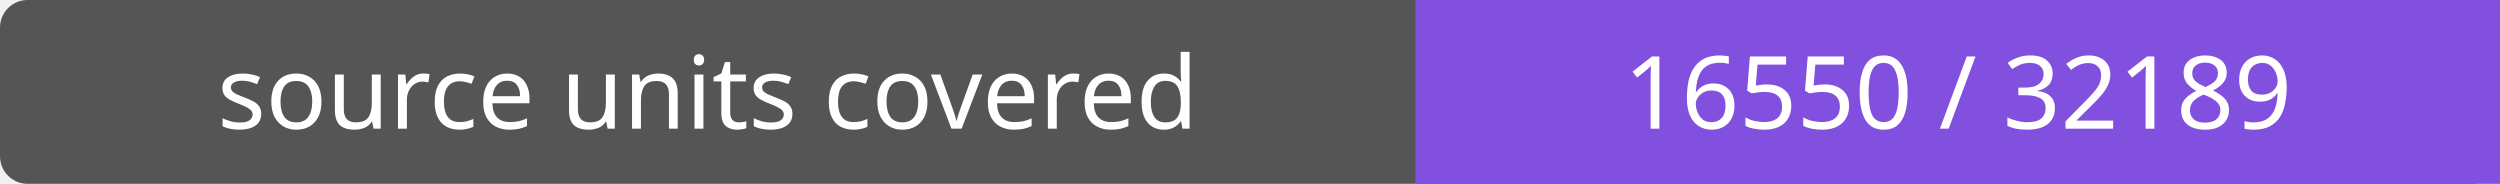
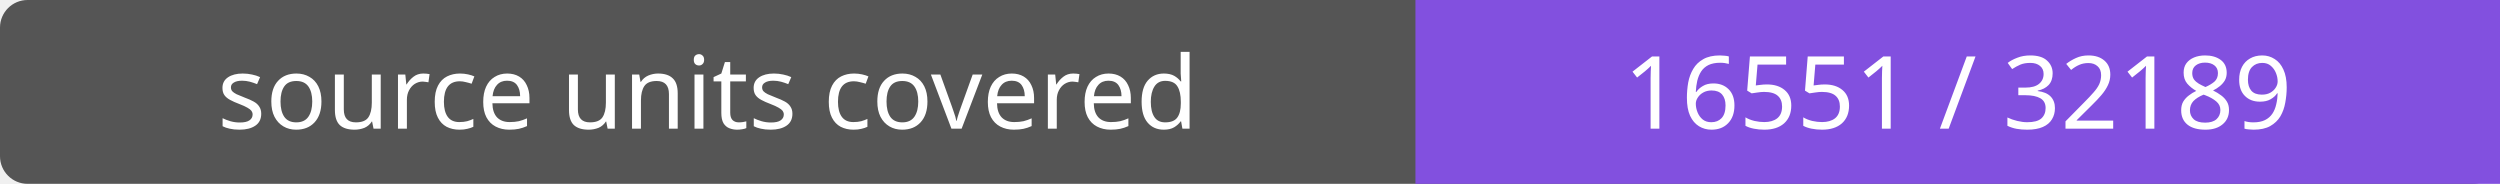
- <svg xmlns="http://www.w3.org/2000/svg" width="272" height="20" role="img" aria-label="source units covered: 16550 / 32189">
+ <svg xmlns="http://www.w3.org/2000/svg" width="272" height="20" role="img" aria-label="source units covered: 16551 / 32189">
  <rect width="272" height="20" rx="3" fill="#555" />
  <path fill="#8250df" d="M154 0h118v20H154z" />
  <g fill="#fff" text-anchor="middle" font-family="Verdana,sans-serif" font-size="11">
    <text x="77.0" y="14">source units covered</text>
-     <text x="213.0" y="14">16550 / 32189</text>
+     <text x="213.0" y="14">16551 / 32189</text>
  </g>
</svg>
